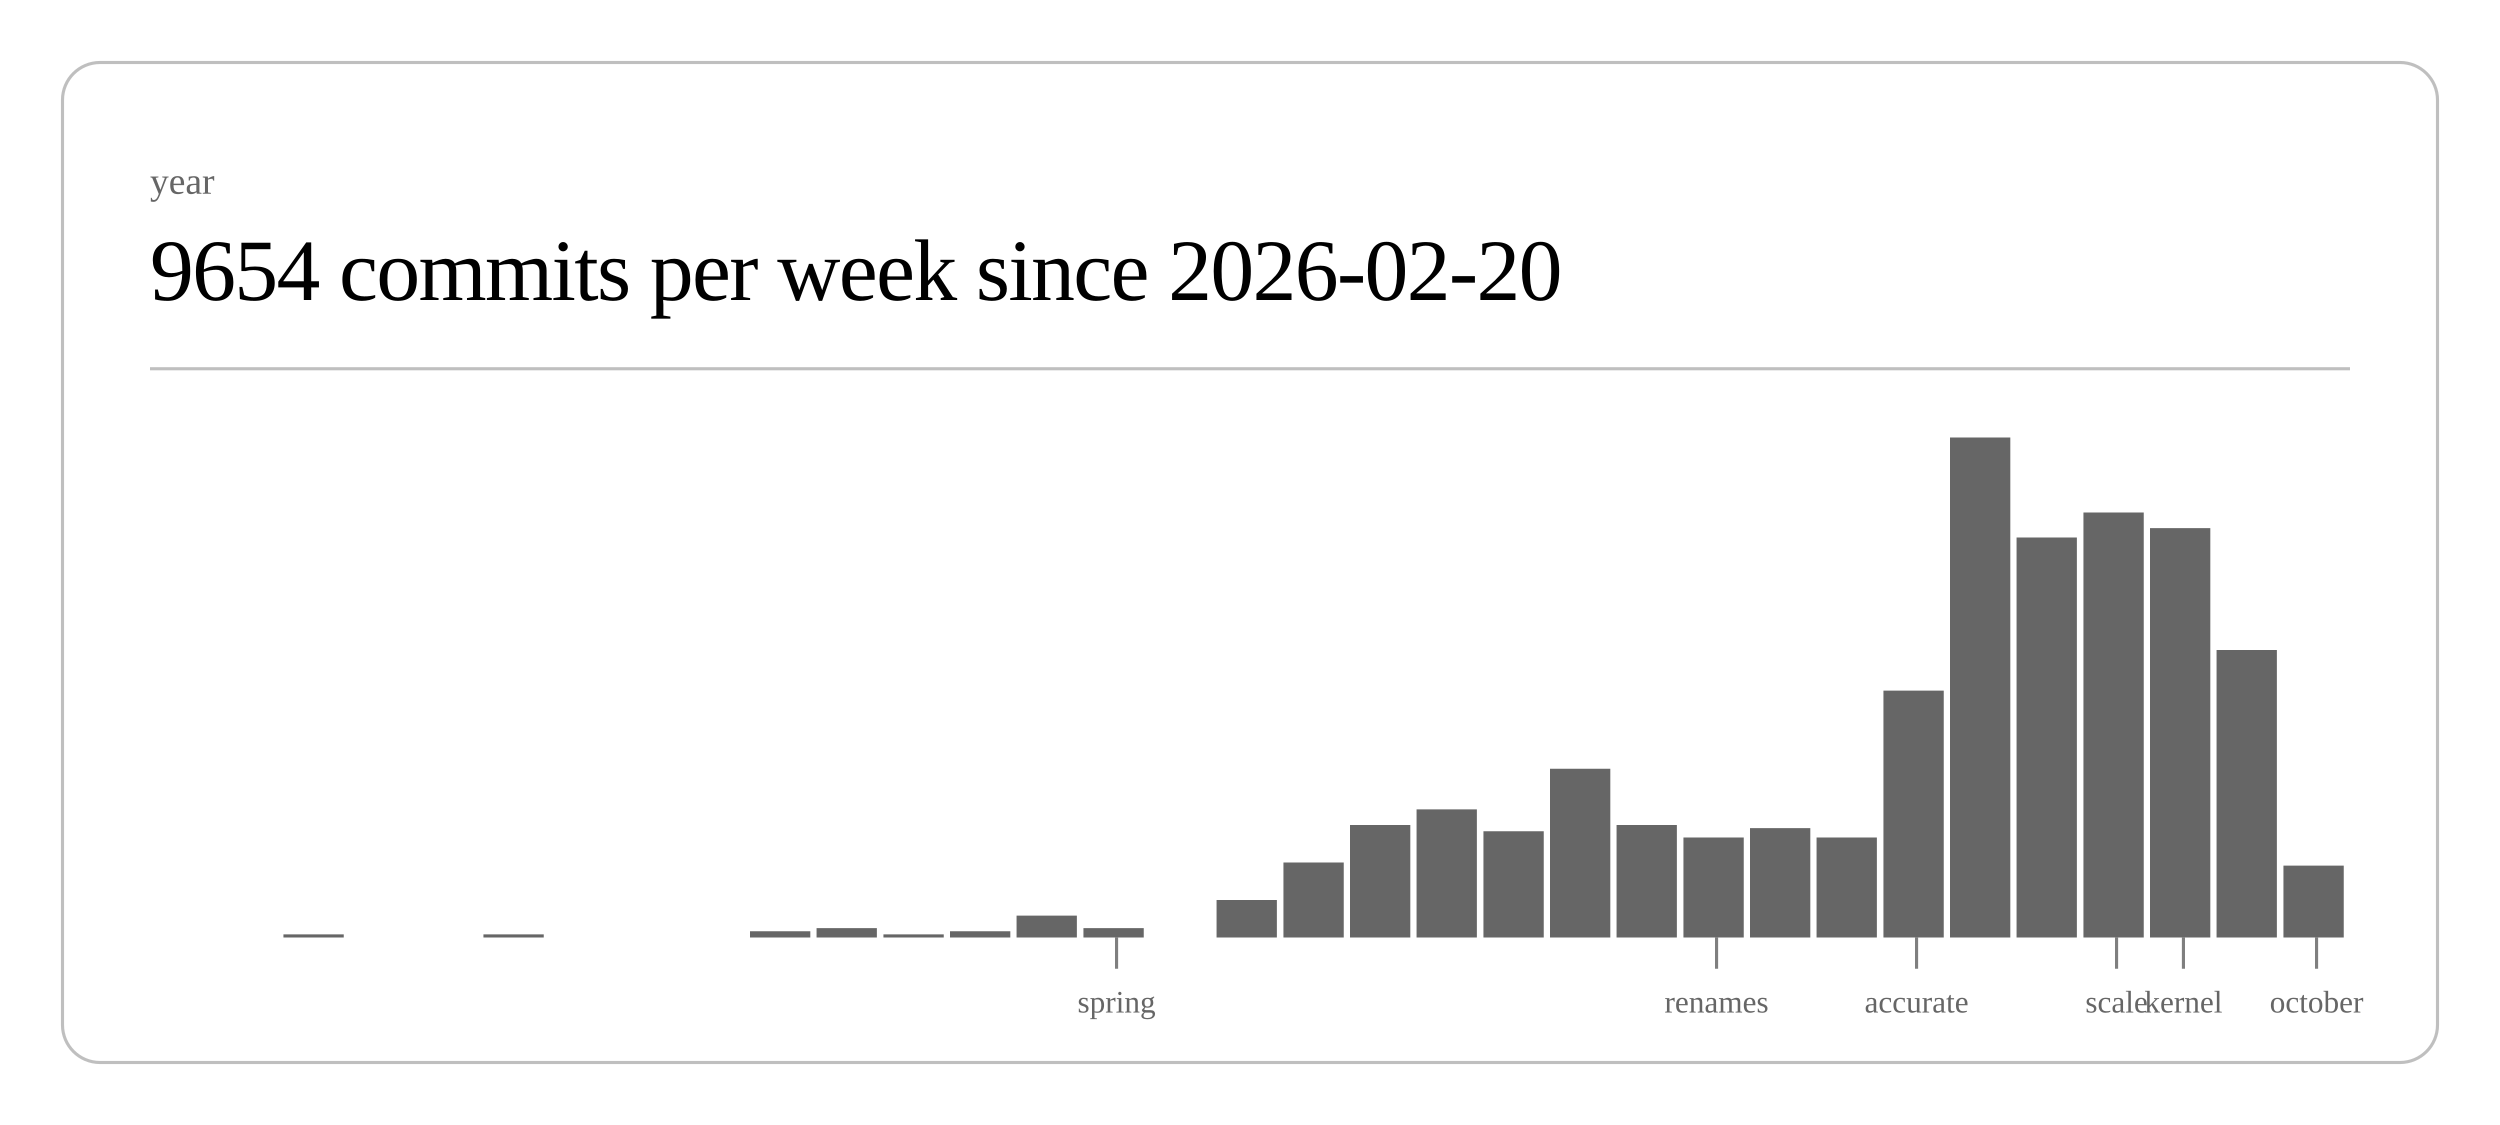
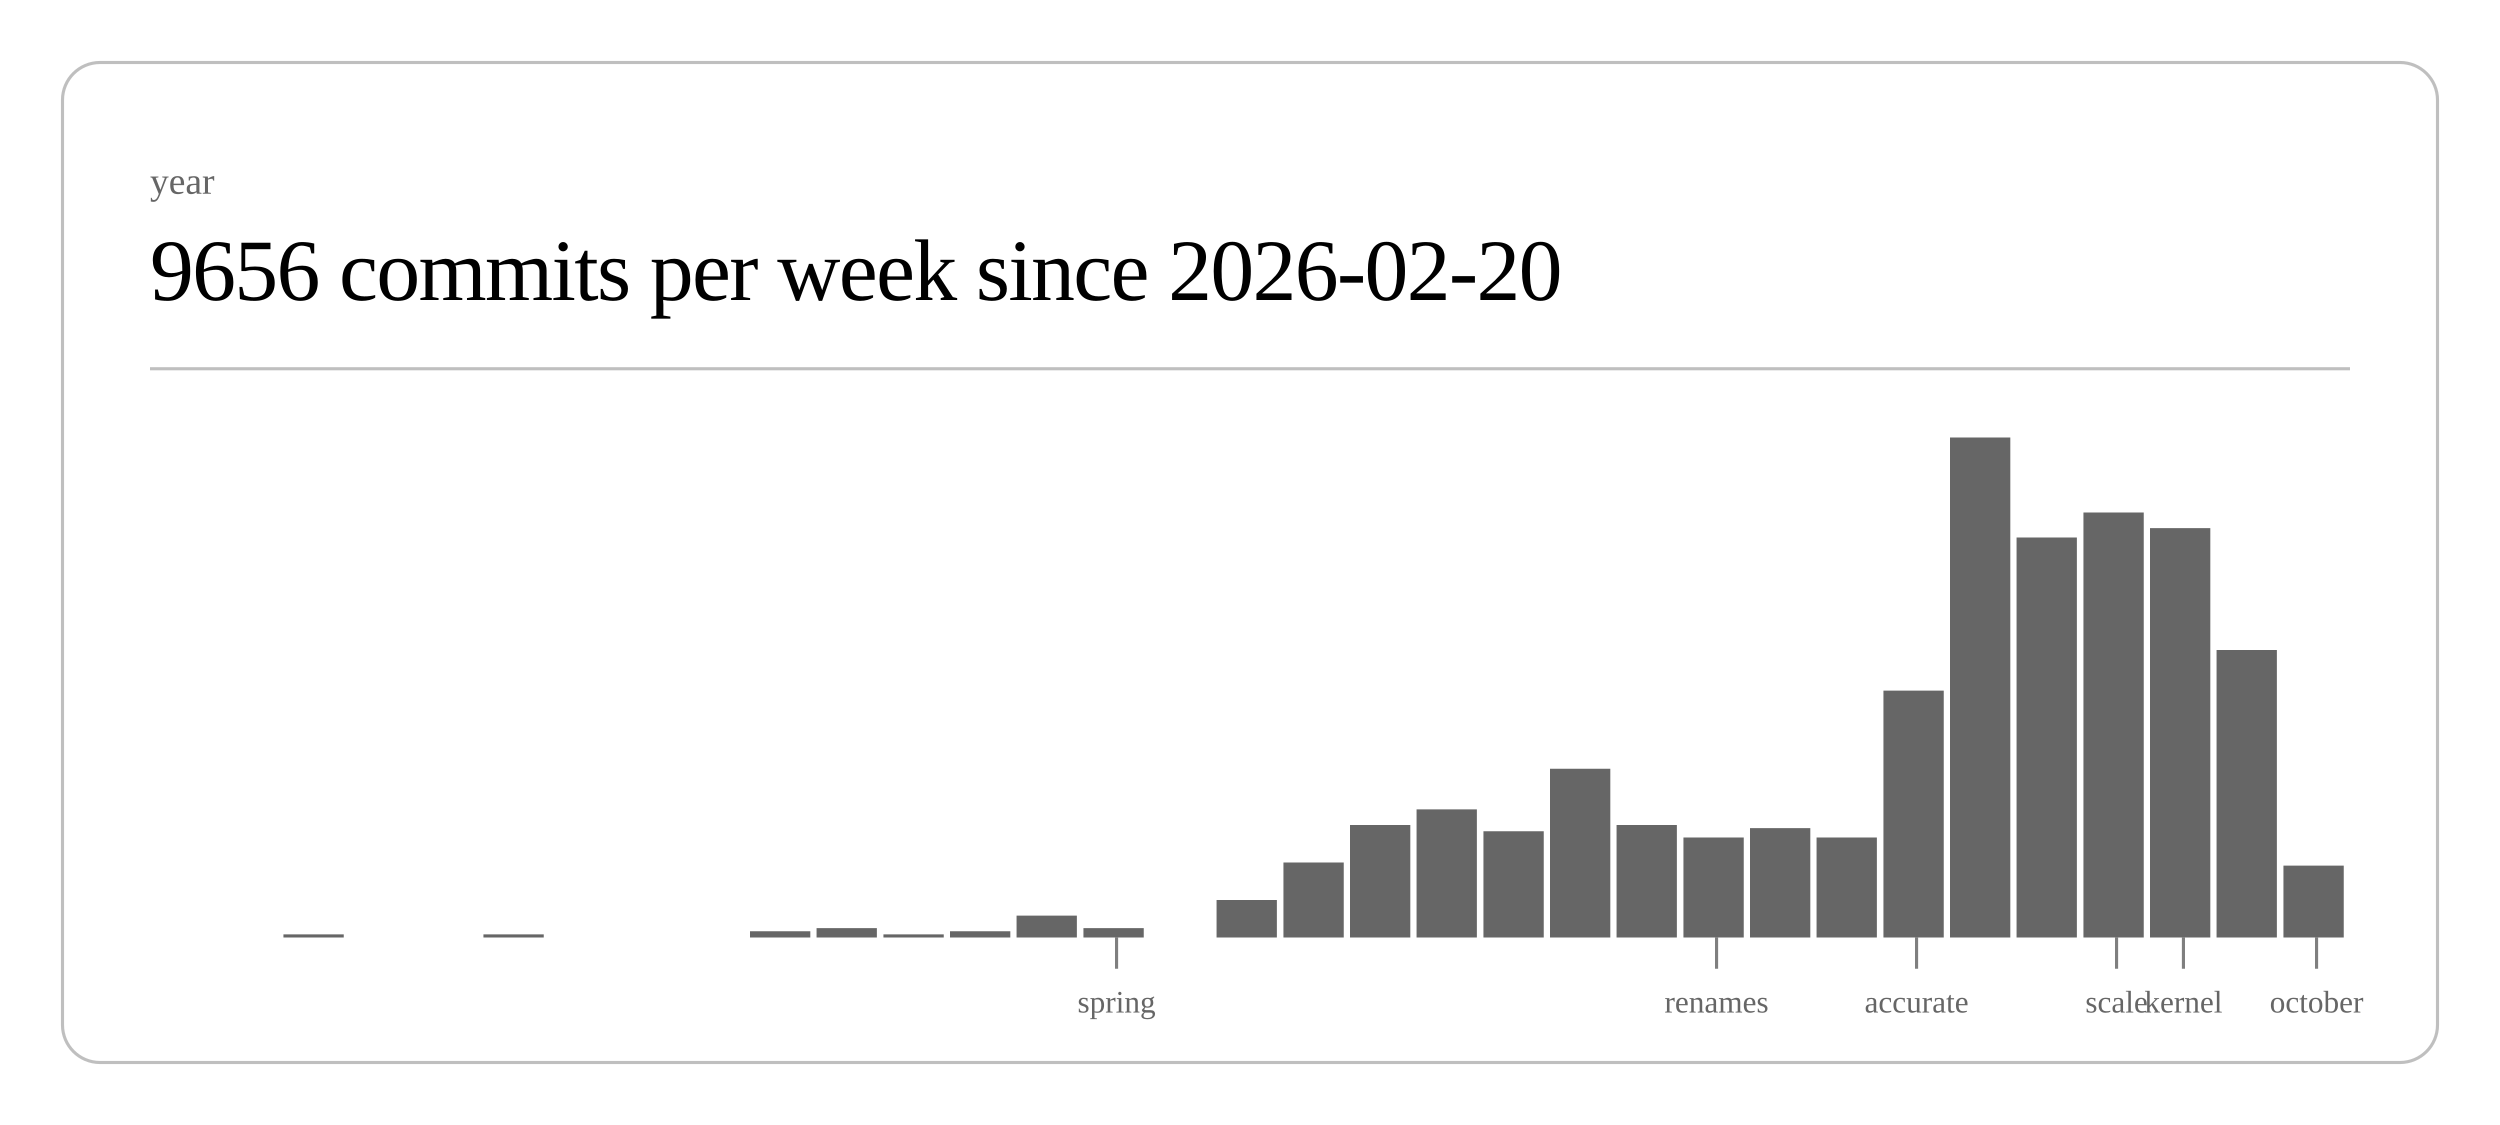
<svg xmlns="http://www.w3.org/2000/svg" class="post-header-svg" viewBox="0 0 800 360" width="800" height="360">
  <rect x="20" y="20" width="760" height="320" rx="12" ry="12" fill="none" stroke="currentColor" stroke-width="1" opacity="0.25" />
  <text fill="currentColor" x="48" y="62" font-size="12" opacity="0.6">year</text>
-   <text fill="currentColor" x="48" y="96" font-size="28" font-weight="300" letter-spacing="-0.5">9654 commits per week since 2026-02-20</text>
+   <text fill="currentColor" x="48" y="96" font-size="28" font-weight="300" letter-spacing="-0.5">9656 commits per week since 2026-02-20</text>
  <line stroke="currentColor" x1="48" y1="118" x2="752" y2="118" stroke-width="1" opacity="0.25" />
  <rect x="90.7" y="299" width="19.3" height="1" fill="currentColor" opacity="0.6" />
  <rect x="154.7" y="299" width="19.3" height="1" fill="currentColor" opacity="0.6" />
  <rect x="240.0" y="298" width="19.3" height="2" fill="currentColor" opacity="0.6" />
  <rect x="261.3" y="297" width="19.3" height="3" fill="currentColor" opacity="0.6" />
  <rect x="282.7" y="299" width="19.3" height="1" fill="currentColor" opacity="0.6" />
  <rect x="304.0" y="298" width="19.3" height="2" fill="currentColor" opacity="0.6" />
  <rect x="325.3" y="293" width="19.3" height="7" fill="currentColor" opacity="0.6" />
  <rect x="346.7" y="297" width="19.3" height="3" fill="currentColor" opacity="0.6" />
  <rect x="389.3" y="288" width="19.3" height="12" fill="currentColor" opacity="0.6" />
  <rect x="410.7" y="276" width="19.3" height="24" fill="currentColor" opacity="0.6" />
  <rect x="432.0" y="264" width="19.3" height="36" fill="currentColor" opacity="0.6" />
  <rect x="453.3" y="259" width="19.3" height="41" fill="currentColor" opacity="0.6" />
  <rect x="474.7" y="266" width="19.3" height="34" fill="currentColor" opacity="0.6" />
  <rect x="496.0" y="246" width="19.3" height="54" fill="currentColor" opacity="0.6" />
  <rect x="517.3" y="264" width="19.3" height="36" fill="currentColor" opacity="0.6" />
  <rect x="538.7" y="268" width="19.3" height="32" fill="currentColor" opacity="0.6" />
  <rect x="560.0" y="265" width="19.3" height="35" fill="currentColor" opacity="0.6" />
  <rect x="581.3" y="268" width="19.3" height="32" fill="currentColor" opacity="0.6" />
  <rect x="602.7" y="221" width="19.3" height="79" fill="currentColor" opacity="0.6" />
  <rect x="624.0" y="140" width="19.3" height="160" fill="currentColor" opacity="0.6" />
  <rect x="645.3" y="172" width="19.3" height="128" fill="currentColor" opacity="0.6" />
  <rect x="666.7" y="164" width="19.3" height="136" fill="currentColor" opacity="0.6" />
  <rect x="688.0" y="169" width="19.3" height="131" fill="currentColor" opacity="0.6" />
  <rect x="709.3" y="208" width="19.3" height="92" fill="currentColor" opacity="0.6" />
  <rect x="730.7" y="277" width="19.3" height="23" fill="currentColor" opacity="0.6" />
  <line stroke="currentColor" x1="357.3" y1="300" x2="357.3" y2="310" stroke-width="1" opacity="0.5" />
  <text fill="currentColor" x="357.3" y="324" font-size="10" opacity="0.6" text-anchor="middle">spring</text>
  <line stroke="currentColor" x1="549.3" y1="300" x2="549.3" y2="310" stroke-width="1" opacity="0.5" />
  <text fill="currentColor" x="549.3" y="324" font-size="10" opacity="0.6" text-anchor="middle">renames</text>
  <line stroke="currentColor" x1="613.3" y1="300" x2="613.3" y2="310" stroke-width="1" opacity="0.5" />
  <text fill="currentColor" x="613.3" y="324" font-size="10" opacity="0.6" text-anchor="middle">accurate</text>
  <line stroke="currentColor" x1="677.3" y1="300" x2="677.3" y2="310" stroke-width="1" opacity="0.5" />
  <text fill="currentColor" x="677.3" y="324" font-size="10" opacity="0.6" text-anchor="middle">scale</text>
  <line stroke="currentColor" x1="698.7" y1="300" x2="698.7" y2="310" stroke-width="1" opacity="0.5" />
  <text fill="currentColor" x="698.7" y="324" font-size="10" opacity="0.6" text-anchor="middle">kernel</text>
  <line stroke="currentColor" x1="741.3" y1="300" x2="741.3" y2="310" stroke-width="1" opacity="0.5" />
  <text fill="currentColor" x="741.3" y="324" font-size="10" opacity="0.6" text-anchor="middle">october</text>
</svg>
